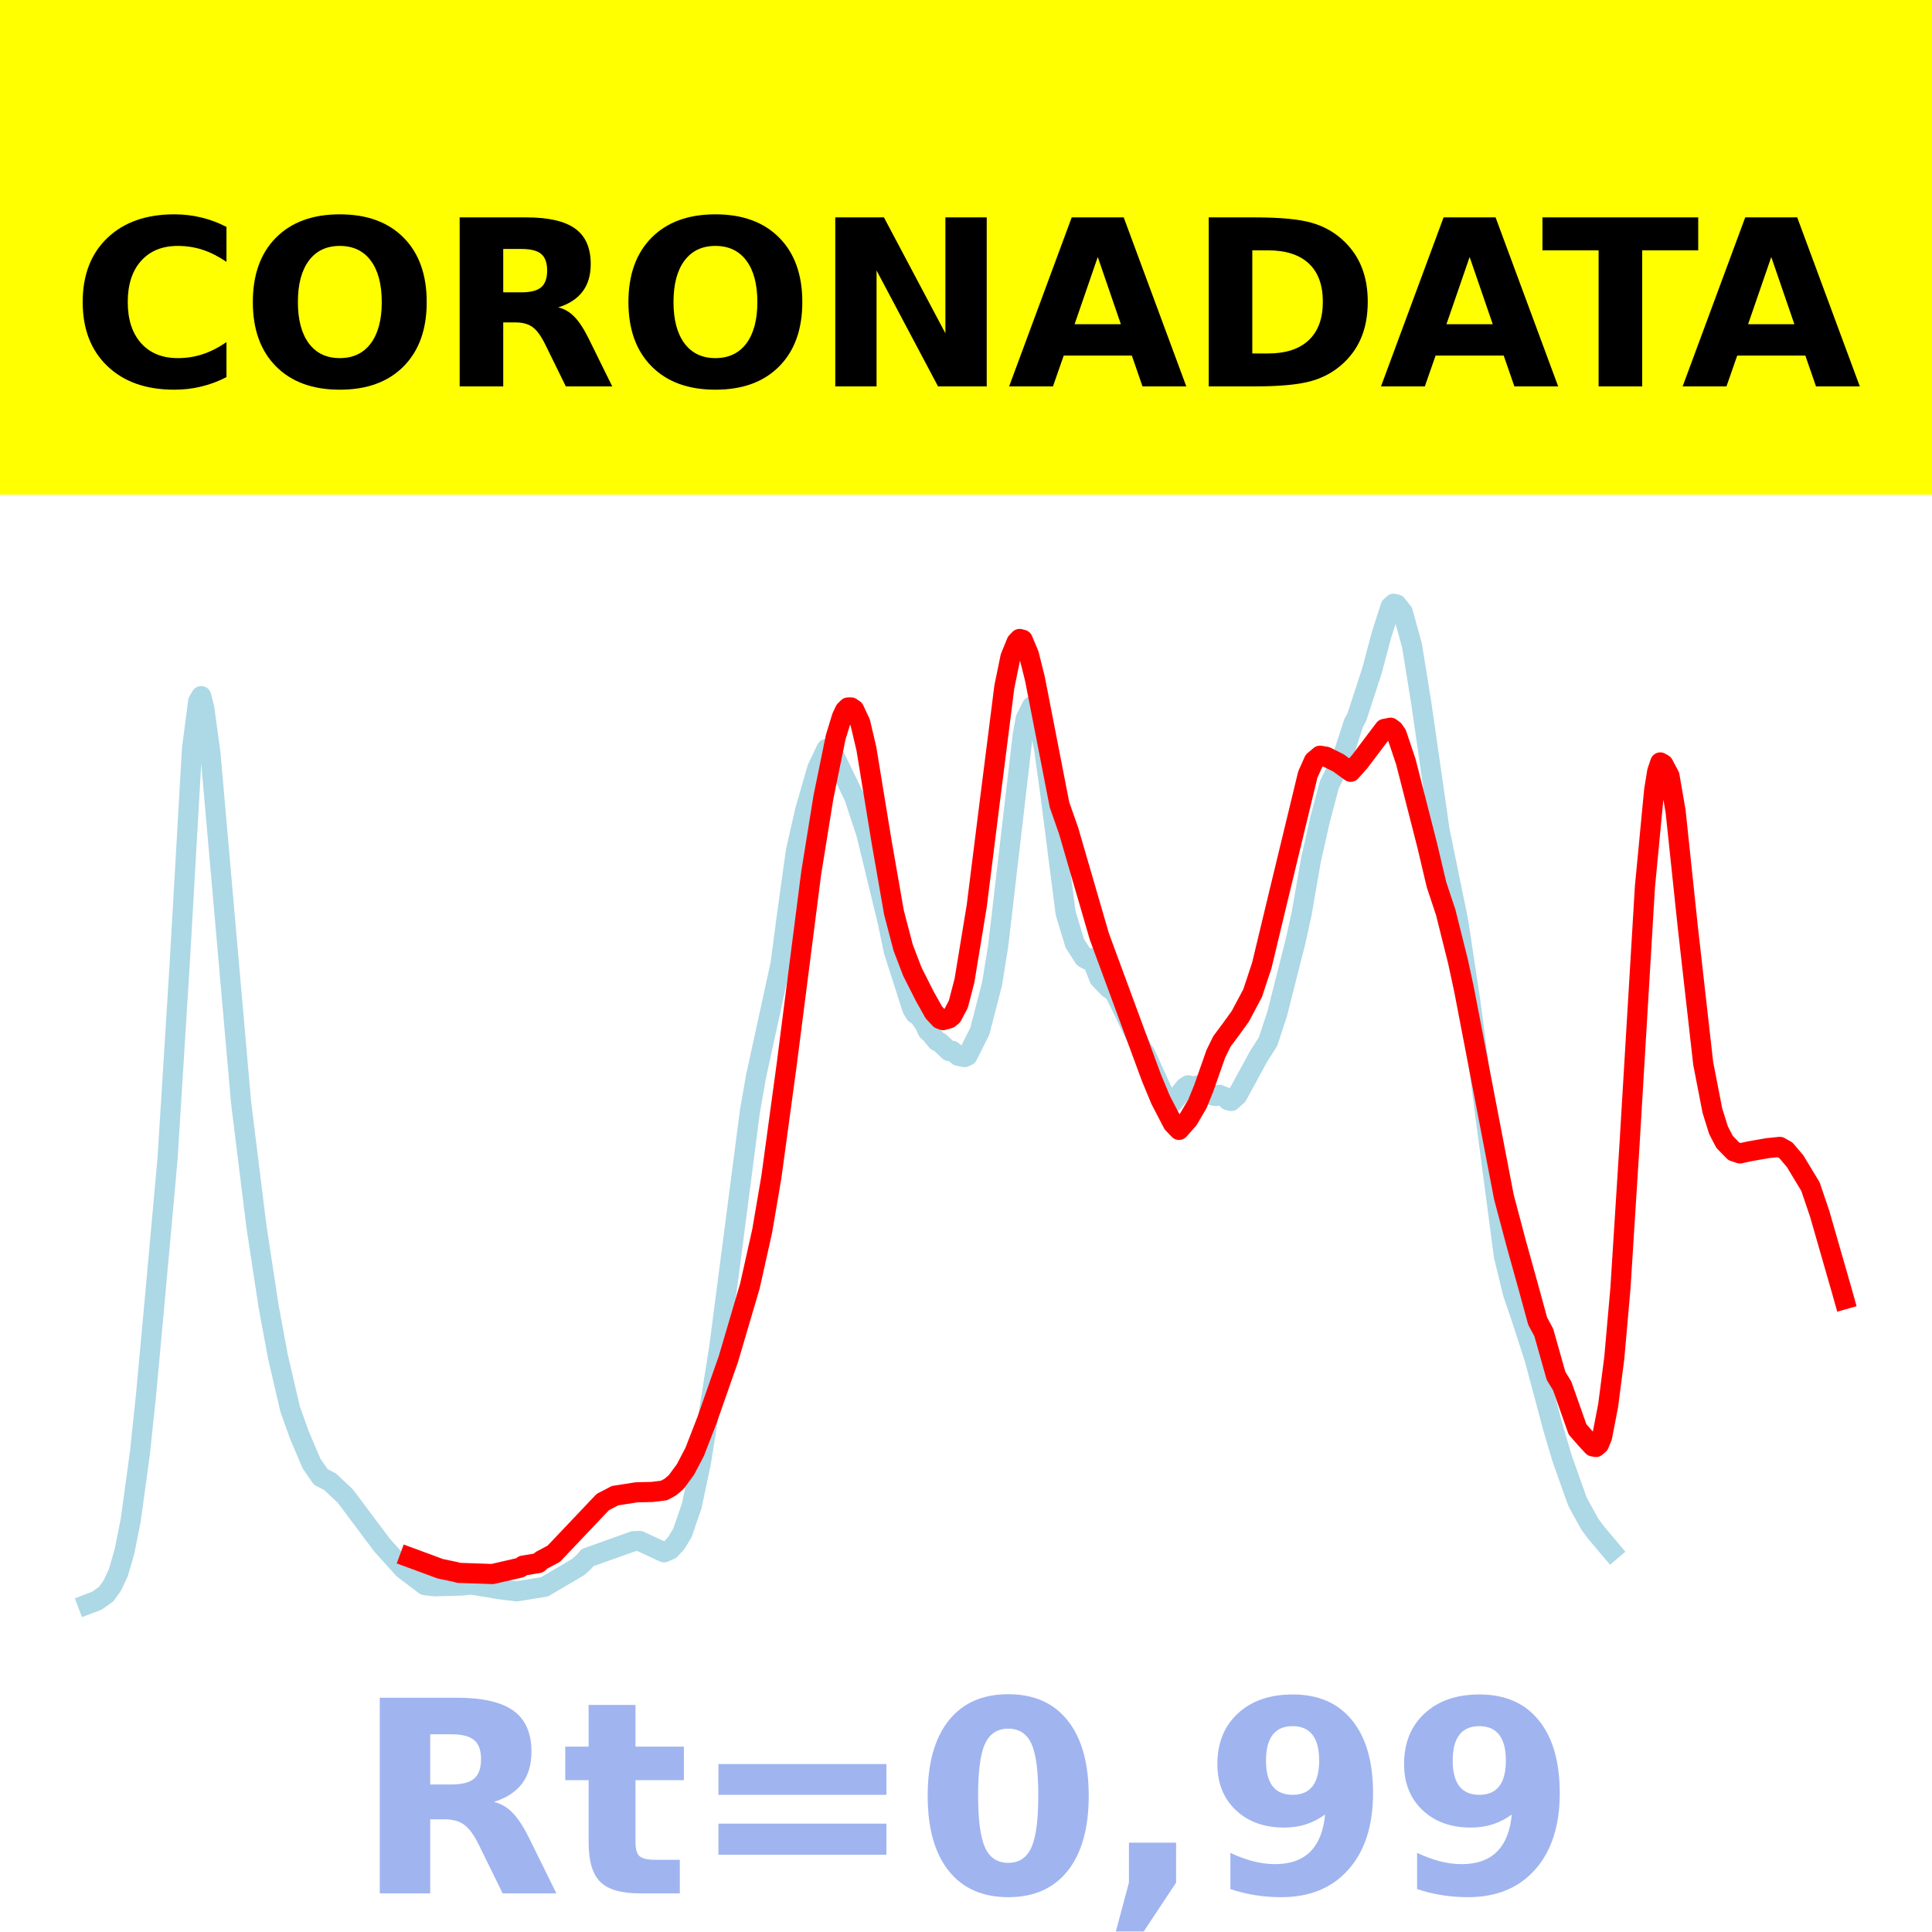
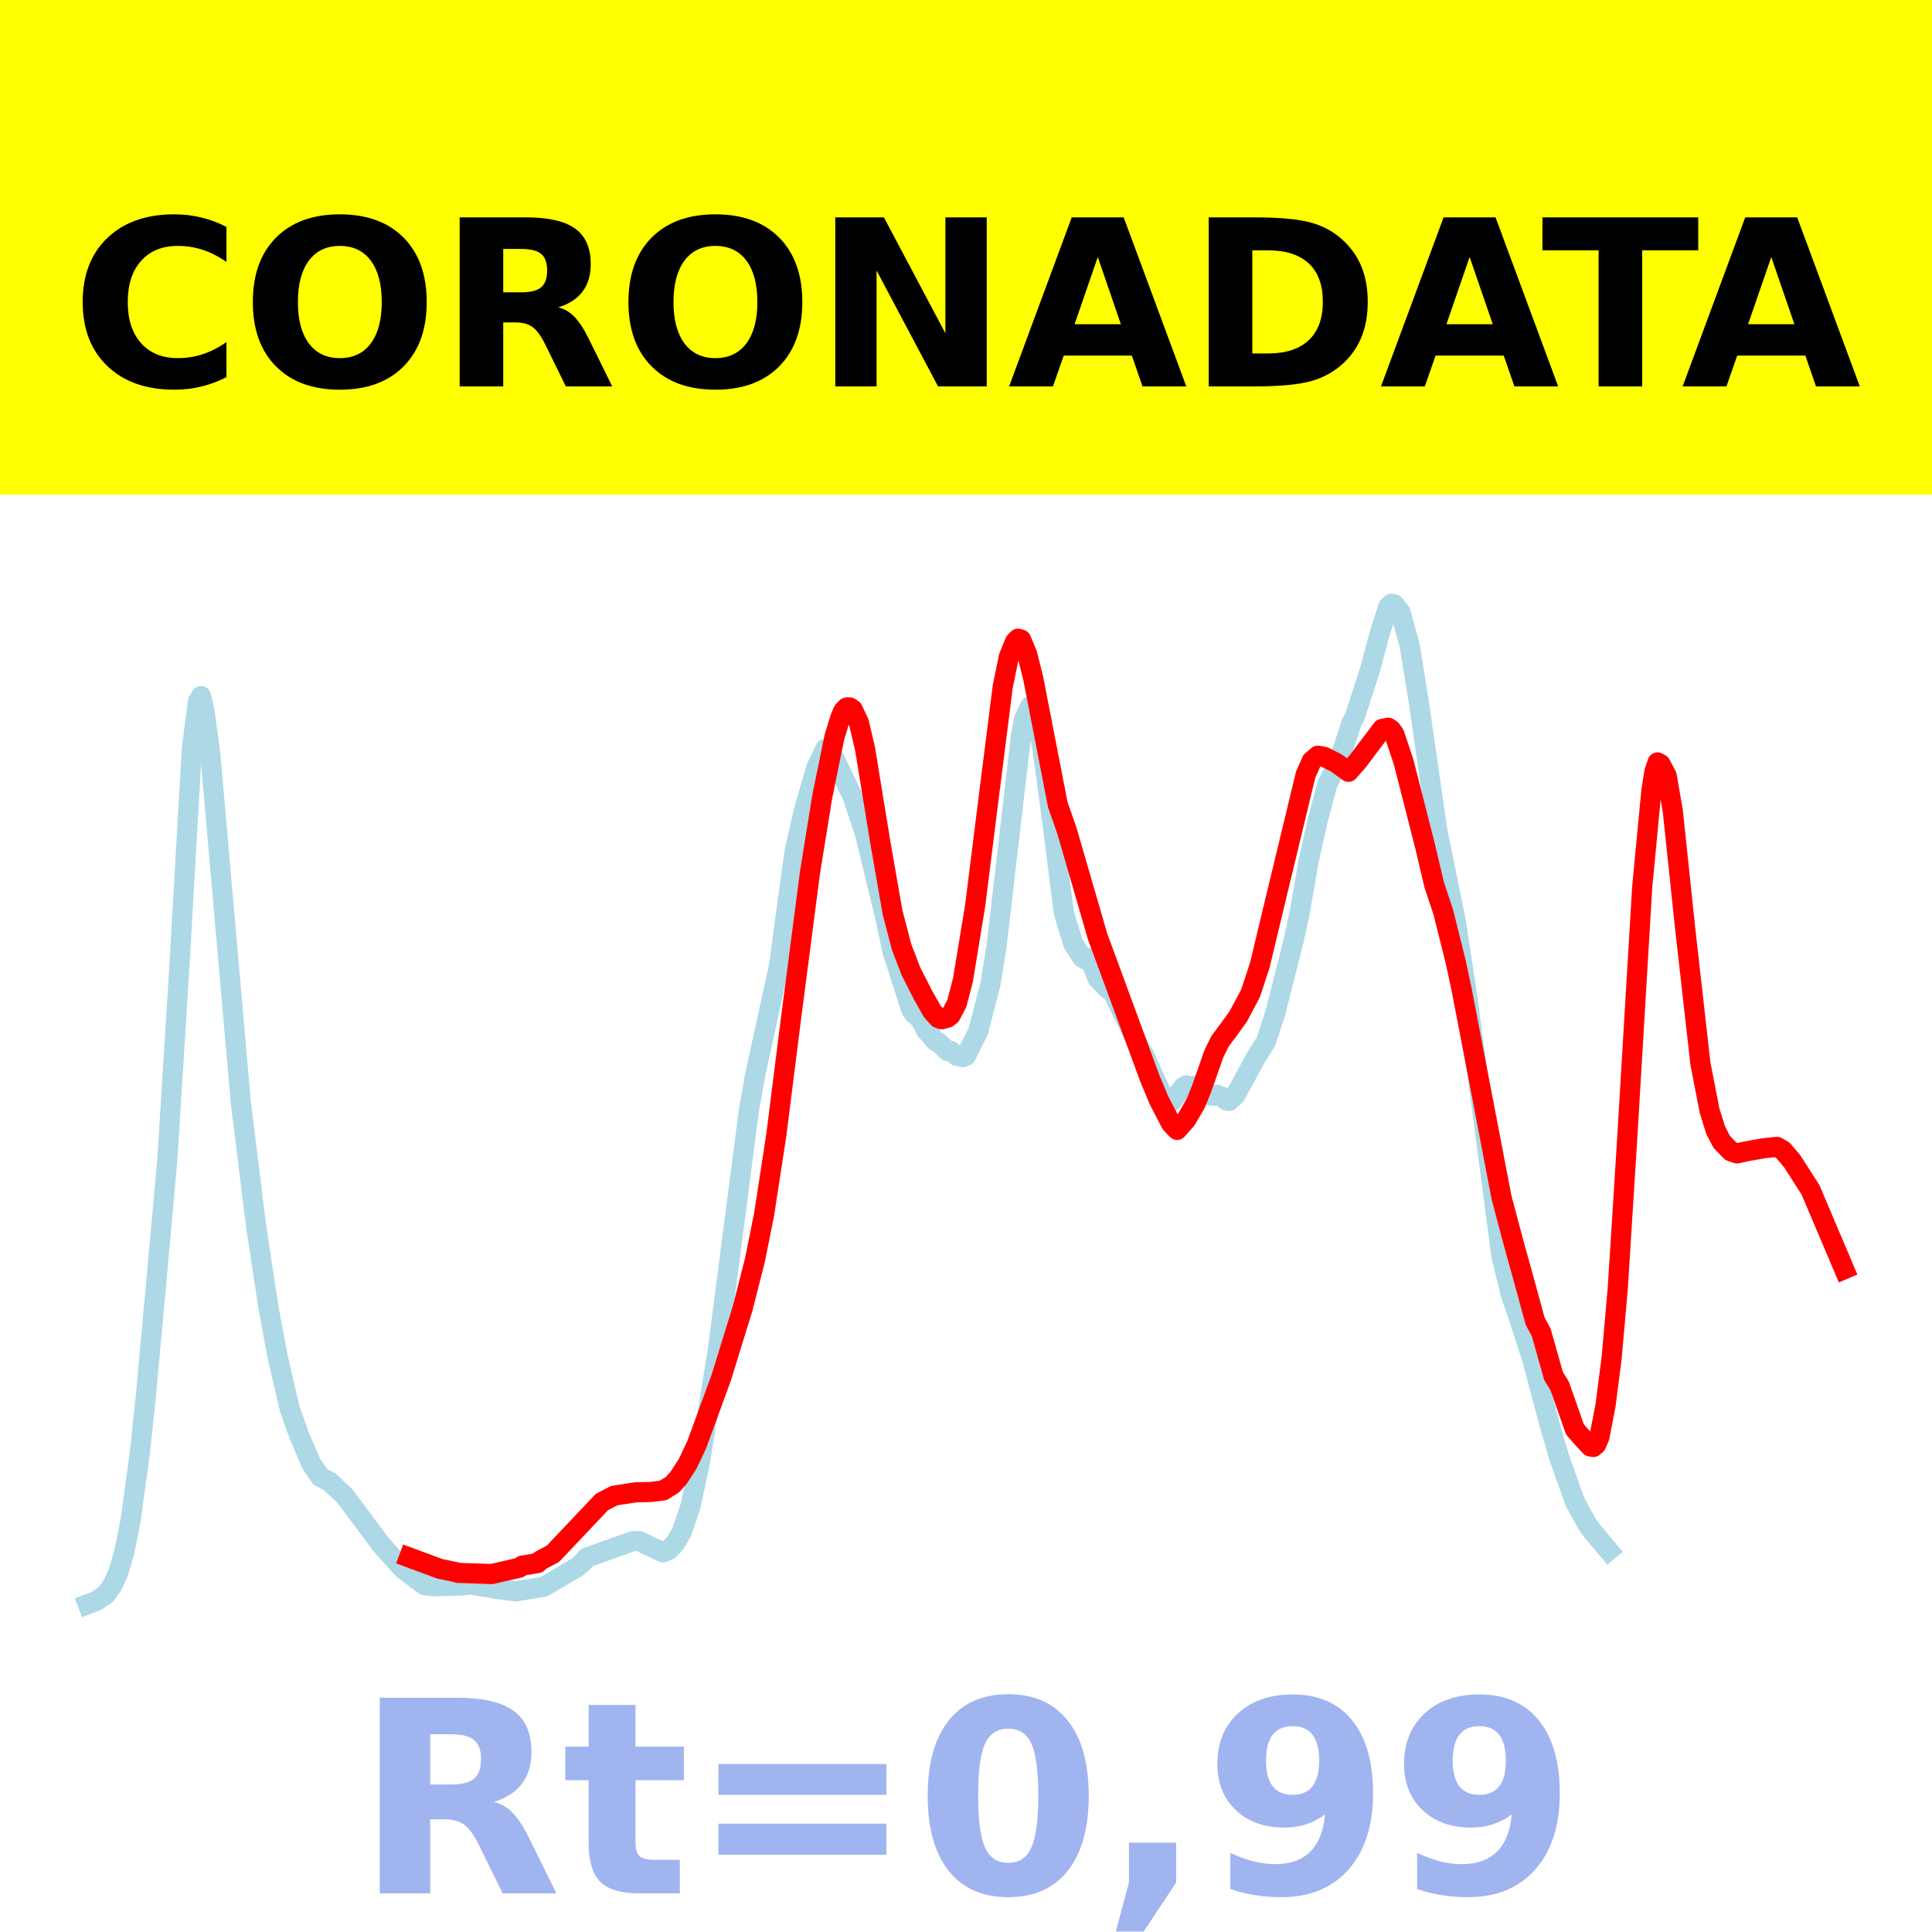
<svg xmlns="http://www.w3.org/2000/svg" xmlns:xlink="http://www.w3.org/1999/xlink" height="144pt" version="1.1" viewBox="0 0 144 144" width="144pt">
  <defs>
    <style type="text/css">*{stroke-linecap:butt;stroke-linejoin:round;}</style>
  </defs>
  <g id="figure_1">
    <g id="patch_1">
      <path d="M 0 144  L 144 144  L 144 0  L 0 0  z " style="fill:#ffffff;" />
    </g>
    <g id="axes_1">
      <g id="patch_2">
        <path d="M 0 144  L 144 144  L 144 0  L 0 0  z " style="fill:#ffffff;" />
      </g>
      <g id="line2d_1">
-         <path clip-path="url(#p9c8181e11b)" d="M 6.545 119.565  L 7.231 119.304  L 7.916 118.81  L 8.373 118.177  L 8.83 117.191  L 9.287 115.6  L 9.744 113.303  L 10.429 108.3  L 10.886 103.954  L 11.572 96.491  L 12.485 86.401  L 13.399 71.75  L 14.313 55.78  L 14.77 52.276  L 14.999 51.885  L 15.227 52.803  L 15.684 56.142  L 17.969 82.173  L 19.111 91.395  L 20.025 97.397  L 20.71 101.093  L 21.624 105.023  L 22.309 106.944  L 23.223 109.089  L 23.909 110.081  L 24.594 110.434  L 25.736 111.506  L 28.478 115.168  L 30.077 116.941  L 31.676 118.15  L 32.362 118.23  L 34.418 118.178  L 35.103 118.099  L 36.474 118.318  L 37.159 118.444  L 38.53 118.608  L 40.586 118.271  L 43.099 116.794  L 43.556 116.378  L 43.785 116.099  L 47.212 114.876  L 47.669 114.852  L 49.496 115.703  L 49.953 115.502  L 50.41 115.005  L 50.867 114.243  L 51.553 112.248  L 52.238 109.041  L 53.609 100.429  L 55.893 82.842  L 56.35 80.226  L 58.178 71.855  L 58.635 68.378  L 59.32 63.448  L 60.006 60.419  L 60.92 57.252  L 61.605 55.819  L 61.833 55.922  L 62.29 56.548  L 63.661 59.385  L 64.575 62.152  L 66.174 68.747  L 66.631 70.94  L 67.088 72.348  L 68.002 75.205  L 68.23 75.569  L 68.459 75.672  L 68.916 76.336  L 69.144 76.831  L 69.373 77.034  L 69.83 77.596  L 70.058 77.698  L 70.743 78.342  L 70.972 78.323  L 71.429 78.698  L 71.886 78.791  L 72.114 78.687  L 73.028 76.864  L 73.942 73.334  L 74.399 70.497  L 76.227 54.797  L 76.455 53.561  L 76.912 52.642  L 77.14 52.838  L 77.369 53.383  L 77.826 55.841  L 78.283 59.153  L 79.425 68.057  L 80.11 70.315  L 80.796 71.385  L 81.024 71.514  L 81.253 71.413  L 81.481 71.771  L 81.938 72.927  L 82.624 73.643  L 83.08 73.973  L 85.137 78.221  L 85.365 78.541  L 86.964 82.06  L 87.193 82.203  L 87.421 82.166  L 88.335 81.038  L 88.564 80.892  L 89.02 80.998  L 89.249 80.904  L 89.706 81.097  L 90.391 81.654  L 90.62 81.685  L 90.848 81.595  L 91.305 81.77  L 91.534 82.007  L 91.762 82.062  L 92.219 81.654  L 93.818 78.72  L 94.504 77.652  L 95.189 75.582  L 96.56 70.168  L 97.017 68.099  L 97.702 64.137  L 98.387 61.097  L 99.073 58.502  L 99.987 56.645  L 100.444 55.273  L 100.901 53.863  L 101.129 53.459  L 102.271 49.945  L 102.957 47.364  L 103.642 45.213  L 103.871 45  L 104.099 45.054  L 104.556 45.627  L 105.241 48.11  L 105.927 52.359  L 107.297 61.88  L 108.211 66.355  L 108.668 68.561  L 109.582 74.595  L 112.095 93.638  L 112.781 96.439  L 113.466 98.441  L 114.38 101.278  L 115.751 106.407  L 116.436 108.721  L 117.578 111.93  L 118.492 113.596  L 118.949 114.214  L 120.091 115.57  L 120.091 115.57  " style="fill:none;stroke:#add8e6;stroke-linecap:square;stroke-width:1.5;" />
+         <path clip-path="url(#p07729d2e98)" d="M 6.545 119.565  L 7.23 119.304  L 7.914 118.81  L 8.37 118.177  L 8.826 117.191  L 9.282 115.6  L 9.738 113.303  L 10.423 108.3  L 10.879 103.954  L 11.563 96.491  L 12.475 86.401  L 13.387 71.75  L 14.3 55.78  L 14.756 52.276  L 14.984 51.885  L 15.212 52.803  L 15.668 56.142  L 17.949 82.173  L 19.089 91.395  L 20.001 97.397  L 20.685 101.093  L 21.598 105.023  L 22.282 106.944  L 23.194 109.089  L 23.878 110.081  L 24.563 110.434  L 25.703 111.506  L 28.44 115.168  L 30.036 116.941  L 31.633 118.15  L 32.317 118.23  L 34.369 118.178  L 35.054 118.099  L 36.422 118.318  L 37.106 118.444  L 38.475 118.608  L 40.527 118.271  L 43.036 116.794  L 43.492 116.378  L 43.72 116.099  L 47.141 114.876  L 47.597 114.852  L 49.422 115.703  L 49.878 115.502  L 50.334 115.005  L 50.79 114.243  L 51.474 112.248  L 52.158 109.041  L 53.527 100.429  L 55.807 82.842  L 56.264 80.226  L 58.088 71.855  L 58.544 68.378  L 59.228 63.448  L 59.913 60.419  L 60.825 57.252  L 61.509 55.819  L 61.737 55.922  L 62.193 56.548  L 63.562 59.385  L 64.474 62.152  L 66.07 68.747  L 66.526 70.94  L 66.983 72.348  L 67.895 75.205  L 68.123 75.569  L 68.351 75.672  L 68.807 76.336  L 69.035 76.831  L 69.263 77.034  L 69.719 77.596  L 69.947 77.698  L 70.632 78.342  L 70.86 78.323  L 71.316 78.698  L 71.772 78.791  L 72 78.687  L 72.912 76.864  L 73.825 73.334  L 74.281 70.497  L 76.105 54.797  L 76.333 53.561  L 76.789 52.642  L 77.017 52.838  L 77.245 53.383  L 77.702 55.841  L 78.158 59.153  L 79.298 68.057  L 79.982 70.315  L 80.666 71.385  L 80.895 71.514  L 81.123 71.413  L 81.351 71.771  L 81.807 72.927  L 82.491 73.643  L 82.947 73.973  L 85 78.221  L 85.228 78.541  L 86.824 82.06  L 87.052 82.203  L 87.28 82.166  L 88.193 81.038  L 88.421 80.892  L 88.877 80.998  L 89.105 80.904  L 89.561 81.097  L 90.245 81.654  L 90.473 81.685  L 90.701 81.595  L 91.157 81.77  L 91.385 82.007  L 91.614 82.062  L 92.07 81.654  L 93.666 78.72  L 94.35 77.652  L 95.035 75.582  L 96.403 70.168  L 96.859 68.099  L 97.543 64.137  L 98.227 61.097  L 98.912 58.502  L 99.824 56.645  L 100.28 55.273  L 100.736 53.863  L 100.964 53.459  L 102.105 49.945  L 102.789 47.364  L 103.473 45.213  L 103.701 45  L 103.929 45.054  L 104.385 45.627  L 105.069 48.11  L 105.754 52.359  L 107.122 61.88  L 108.034 66.355  L 108.49 68.561  L 109.403 74.595  L 111.911 93.638  L 112.596 96.439  L 113.28 98.441  L 114.192 101.278  L 115.56 106.407  L 116.245 108.721  L 117.385 111.93  L 118.297 113.596  L 118.753 114.214  L 119.894 115.57  L 119.894 115.57  " style="fill:none;stroke:#add8e6;stroke-linecap:square;stroke-width:1.5;" />
      </g>
      <g id="line2d_2">
-         <path clip-path="url(#p9c8181e11b)" d="M 30.534 116.083  L 32.819 116.927  L 33.961 117.165  L 34.189 117.232  L 36.703 117.319  L 38.759 116.848  L 38.987 116.691  L 40.129 116.502  L 40.358 116.294  L 41.272 115.81  L 44.927 111.955  L 45.841 111.478  L 47.44 111.228  L 48.583 111.203  L 49.496 111.092  L 49.953 110.843  L 50.41 110.454  L 51.096 109.518  L 51.781 108.205  L 52.695 105.847  L 54.294 101.282  L 55.893 95.853  L 56.807 91.759  L 57.493 87.738  L 58.635 79.349  L 60.463 65.065  L 61.376 59.405  L 62.29 54.94  L 62.747 53.448  L 62.976 52.957  L 63.204 52.732  L 63.433 52.727  L 63.661 52.887  L 64.118 53.858  L 64.575 55.801  L 65.717 62.782  L 66.631 68.012  L 67.317 70.633  L 68.002 72.421  L 68.916 74.232  L 69.601 75.457  L 70.058 75.95  L 70.287 76.034  L 70.743 75.906  L 70.972 75.715  L 71.429 74.849  L 71.886 73.087  L 72.8 67.528  L 73.713 60.235  L 74.856 51.203  L 75.313 48.976  L 75.77 47.859  L 75.998 47.623  L 76.227 47.686  L 76.683 48.774  L 77.14 50.6  L 78.968 59.981  L 79.653 61.935  L 81.938 69.797  L 85.822 80.329  L 86.507 81.979  L 87.421 83.737  L 87.878 84.216  L 88.564 83.437  L 89.249 82.271  L 89.706 81.149  L 90.62 78.547  L 91.077 77.617  L 91.762 76.698  L 92.447 75.748  L 93.361 74.03  L 94.047 71.958  L 95.189 67.197  L 97.474 57.737  L 97.931 56.714  L 98.387 56.326  L 98.844 56.405  L 99.758 56.863  L 100.672 57.525  L 101.357 56.751  L 103.185 54.329  L 103.642 54.239  L 103.871 54.406  L 104.099 54.733  L 104.784 56.778  L 106.384 63.042  L 107.069 65.939  L 107.754 68  L 108.668 71.653  L 109.125 73.776  L 112.095 89.232  L 113.009 92.676  L 113.923 95.962  L 114.608 98.469  L 115.065 99.316  L 115.979 102.552  L 116.436 103.295  L 117.578 106.535  L 118.264 107.317  L 118.721 107.807  L 118.949 107.85  L 119.178 107.656  L 119.406 107.113  L 119.863 104.754  L 120.32 101.207  L 120.777 96.032  L 121.462 85.197  L 122.604 66.091  L 123.29 58.911  L 123.518 57.503  L 123.747 56.827  L 123.975 56.957  L 124.432 57.82  L 124.889 60.468  L 125.803 69.133  L 126.945 79.251  L 127.631 82.78  L 128.088 84.241  L 128.545 85.115  L 129.23 85.817  L 129.687 85.969  L 130.372 85.817  L 131.743 85.576  L 132.657 85.483  L 133.114 85.743  L 133.799 86.551  L 134.941 88.443  L 135.627 90.462  L 137.226 96.026  L 137.455 96.839  L 137.455 96.839  " style="fill:none;stroke:#ff0000;stroke-linecap:square;stroke-width:1.5;" />
+         <path clip-path="url(#p07729d2e98)" d="M 30.492 116.083  L 32.773 116.927  L 33.913 117.165  L 34.141 117.232  L 36.65 117.319  L 38.703 116.848  L 38.931 116.691  L 40.071 116.502  L 40.299 116.294  L 41.211 115.81  L 44.86 111.955  L 45.773 111.478  L 47.369 111.228  L 48.509 111.203  L 49.422 111.092  L 50.106 110.668  L 50.562 110.171  L 51.246 109.121  L 51.93 107.678  L 53.755 102.688  L 55.351 97.523  L 56.264 93.939  L 56.948 90.534  L 57.86 84.607  L 59 75.577  L 60.369 65.058  L 61.281 59.398  L 62.193 54.936  L 62.649 53.445  L 62.877 52.955  L 63.105 52.73  L 63.334 52.726  L 63.562 52.886  L 64.018 53.858  L 64.474 55.801  L 65.614 62.779  L 66.526 68.007  L 67.211 70.617  L 67.895 72.392  L 68.807 74.185  L 69.491 75.396  L 69.947 75.887  L 70.175 75.973  L 70.632 75.849  L 70.86 75.659  L 71.316 74.797  L 71.772 73.039  L 72.684 67.492  L 73.596 60.204  L 74.737 51.182  L 75.193 48.956  L 75.649 47.841  L 75.877 47.606  L 76.105 47.67  L 76.561 48.76  L 77.017 50.587  L 78.842 59.979  L 79.526 61.933  L 81.807 69.797  L 85.684 80.329  L 86.368 81.979  L 87.28 83.737  L 87.736 84.216  L 88.421 83.437  L 89.105 82.271  L 89.561 81.149  L 90.473 78.547  L 90.929 77.617  L 91.614 76.698  L 92.298 75.748  L 93.21 74.03  L 93.894 71.958  L 95.035 67.197  L 97.315 57.737  L 97.771 56.714  L 98.227 56.326  L 98.684 56.405  L 99.596 56.863  L 100.508 57.525  L 101.192 56.751  L 103.017 54.329  L 103.473 54.239  L 103.701 54.406  L 103.929 54.733  L 104.613 56.778  L 106.21 63.042  L 106.894 65.939  L 107.578 68  L 108.49 71.653  L 108.946 73.776  L 111.911 89.232  L 112.824 92.676  L 113.736 95.962  L 114.42 98.469  L 114.876 99.316  L 115.788 102.552  L 116.245 103.295  L 117.385 106.535  L 118.069 107.317  L 118.525 107.807  L 118.753 107.85  L 118.981 107.656  L 119.209 107.113  L 119.666 104.754  L 120.122 101.207  L 120.578 96.032  L 121.262 85.197  L 122.402 66.091  L 123.086 58.911  L 123.315 57.503  L 123.543 56.827  L 123.771 56.957  L 124.227 57.82  L 124.683 60.468  L 125.595 69.133  L 126.736 79.251  L 127.42 82.78  L 127.876 84.241  L 128.332 85.115  L 129.016 85.817  L 129.472 85.968  L 130.156 85.816  L 131.525 85.574  L 132.437 85.481  L 132.893 85.742  L 133.577 86.548  L 134.946 88.688  L 137.455 94.601  L 137.455 94.601  " style="fill:none;stroke:#ff0000;stroke-linecap:square;stroke-width:1.5;" />
      </g>
      <g id="patch_3">
        <path d="M 0 144  L 0 0  " style="fill:none;stroke:#ffffff;stroke-linecap:square;stroke-linejoin:miter;stroke-width:0.8;" />
      </g>
      <g id="patch_4">
        <path d="M 144 144  L 144 0  " style="fill:none;stroke:#ffffff;stroke-linecap:square;stroke-linejoin:miter;stroke-width:0.8;" />
      </g>
      <g id="patch_5">
-         <path d="M 0 144  L 144 144  " style="fill:none;stroke:#ffffff;stroke-linecap:square;stroke-linejoin:miter;stroke-width:0.8;" />
+         <path d="M -0 144  L 144 144  " style="fill:none;stroke:#ffffff;stroke-linecap:square;stroke-linejoin:miter;stroke-width:0.8;" />
      </g>
      <g id="patch_6">
-         <path d="M 0 0  L 144 0  " style="fill:none;stroke:#ffffff;stroke-linecap:square;stroke-linejoin:miter;stroke-width:0.8;" />
+         <path d="M -0 0  L 144 0  " style="fill:none;stroke:#ffffff;stroke-linecap:square;stroke-linejoin:miter;stroke-width:0.8;" />
      </g>
    </g>
    <g id="text_1">
      <g id="patch_7">
        <path d="M -64.848 36.368  L 208.848 36.368  L 208.848 -7.654  L -64.848 -7.654  z " style="fill:#ffff00;stroke:#ffff00;stroke-linejoin:miter;" />
      </g>
      <g transform="translate(72 9.45018)scale(0.1728 -0.1728)" />
      <g transform="translate(-60.87375 28.8)scale(0.1728 -0.1728)">
        <defs>
          <path id="DejaVuSans-Bold-32" />
          <path d="M 67 4  Q 61.812 1.312 56.203 -0.047  Q 50.594 -1.422 44.484 -1.422  Q 26.266 -1.422 15.625 8.766  Q 4.984 18.953 4.984 36.375  Q 4.984 53.859 15.625 64.031  Q 26.266 74.219 44.484 74.219  Q 50.594 74.219 56.203 72.844  Q 61.812 71.484 67 68.797  L 67 53.719  Q 61.766 57.281 56.688 58.938  Q 51.609 60.594 46 60.594  Q 35.938 60.594 30.172 54.141  Q 24.422 47.703 24.422 36.375  Q 24.422 25.094 30.172 18.641  Q 35.938 12.203 46 12.203  Q 51.609 12.203 56.688 13.859  Q 61.766 15.531 67 19.094  z " id="DejaVuSans-Bold-67" />
          <path d="M 42.484 60.594  Q 33.891 60.594 29.156 54.25  Q 24.422 47.906 24.422 36.375  Q 24.422 24.906 29.156 18.547  Q 33.891 12.203 42.484 12.203  Q 51.125 12.203 55.859 18.547  Q 60.594 24.906 60.594 36.375  Q 60.594 47.906 55.859 54.25  Q 51.125 60.594 42.484 60.594  z M 42.484 74.219  Q 60.062 74.219 70.016 64.156  Q 79.984 54.109 79.984 36.375  Q 79.984 18.703 70.016 8.641  Q 60.062 -1.422 42.484 -1.422  Q 24.953 -1.422 14.969 8.641  Q 4.984 18.703 4.984 36.375  Q 4.984 54.109 14.969 64.156  Q 24.953 74.219 42.484 74.219  z " id="DejaVuSans-Bold-79" />
          <path d="M 35.891 40.578  Q 41.797 40.578 44.359 42.766  Q 46.922 44.969 46.922 50  Q 46.922 54.984 44.359 57.125  Q 41.797 59.281 35.891 59.281  L 27.984 59.281  L 27.984 40.578  z M 27.984 27.594  L 27.984 0  L 9.188 0  L 9.188 72.906  L 37.891 72.906  Q 52.297 72.906 59 68.062  Q 65.719 63.234 65.719 52.781  Q 65.719 45.562 62.219 40.922  Q 58.734 36.281 51.703 34.078  Q 55.562 33.203 58.609 30.094  Q 61.672 27 64.797 20.703  L 75 0  L 54.984 0  L 46.094 18.109  Q 43.406 23.578 40.641 25.578  Q 37.891 27.594 33.297 27.594  z " id="DejaVuSans-Bold-82" />
          <path d="M 9.188 72.906  L 30.172 72.906  L 56.688 22.906  L 56.688 72.906  L 74.516 72.906  L 74.516 0  L 53.516 0  L 27 50  L 27 0  L 9.188 0  z " id="DejaVuSans-Bold-78" />
          <path d="M 53.422 13.281  L 24.031 13.281  L 19.391 0  L 0.484 0  L 27.484 72.906  L 49.906 72.906  L 76.906 0  L 58.016 0  z M 28.719 26.812  L 48.688 26.812  L 38.719 55.812  z " id="DejaVuSans-Bold-65" />
          <path d="M 27.984 58.688  L 27.984 14.203  L 34.719 14.203  Q 46.234 14.203 52.312 19.922  Q 58.406 25.641 58.406 36.531  Q 58.406 47.359 52.344 53.016  Q 46.297 58.688 34.719 58.688  z M 9.188 72.906  L 29 72.906  Q 45.609 72.906 53.734 70.531  Q 61.859 68.172 67.672 62.5  Q 72.797 57.562 75.281 51.109  Q 77.781 44.672 77.781 36.531  Q 77.781 28.266 75.281 21.797  Q 72.797 15.328 67.672 10.406  Q 61.812 4.734 53.609 2.359  Q 45.406 0 29 0  L 9.188 0  z " id="DejaVuSans-Bold-68" />
          <path d="M 0.484 72.906  L 67.672 72.906  L 67.672 58.688  L 43.5 58.688  L 43.5 0  L 24.703 0  L 24.703 58.688  L 0.484 58.688  z " id="DejaVuSans-Bold-84" />
        </defs>
        <use xlink:href="#DejaVuSans-Bold-32" />
        <use x="34.814" xlink:href="#DejaVuSans-Bold-32" />
        <use x="69.629" xlink:href="#DejaVuSans-Bold-32" />
        <use x="104.443" xlink:href="#DejaVuSans-Bold-32" />
        <use x="139.258" xlink:href="#DejaVuSans-Bold-32" />
        <use x="174.072" xlink:href="#DejaVuSans-Bold-32" />
        <use x="208.887" xlink:href="#DejaVuSans-Bold-32" />
        <use x="243.701" xlink:href="#DejaVuSans-Bold-32" />
        <use x="278.516" xlink:href="#DejaVuSans-Bold-32" />
        <use x="313.33" xlink:href="#DejaVuSans-Bold-32" />
        <use x="348.145" xlink:href="#DejaVuSans-Bold-32" />
        <use x="382.959" xlink:href="#DejaVuSans-Bold-67" />
        <use x="456.348" xlink:href="#DejaVuSans-Bold-79" />
        <use x="541.357" xlink:href="#DejaVuSans-Bold-82" />
        <use x="618.359" xlink:href="#DejaVuSans-Bold-79" />
        <use x="703.369" xlink:href="#DejaVuSans-Bold-78" />
        <use x="787.061" xlink:href="#DejaVuSans-Bold-65" />
        <use x="864.453" xlink:href="#DejaVuSans-Bold-68" />
        <use x="947.461" xlink:href="#DejaVuSans-Bold-65" />
        <use x="1017.104" xlink:href="#DejaVuSans-Bold-84" />
        <use x="1077.566" xlink:href="#DejaVuSans-Bold-65" />
        <use x="1154.959" xlink:href="#DejaVuSans-Bold-32" />
        <use x="1189.773" xlink:href="#DejaVuSans-Bold-32" />
        <use x="1224.588" xlink:href="#DejaVuSans-Bold-32" />
        <use x="1259.402" xlink:href="#DejaVuSans-Bold-32" />
        <use x="1294.217" xlink:href="#DejaVuSans-Bold-32" />
        <use x="1329.031" xlink:href="#DejaVuSans-Bold-32" />
        <use x="1363.846" xlink:href="#DejaVuSans-Bold-32" />
        <use x="1398.66" xlink:href="#DejaVuSans-Bold-32" />
        <use x="1433.475" xlink:href="#DejaVuSans-Bold-32" />
        <use x="1468.289" xlink:href="#DejaVuSans-Bold-32" />
        <use x="1503.104" xlink:href="#DejaVuSans-Bold-32" />
      </g>
    </g>
    <g id="text_2">
      <g style="fill:#4169e1;opacity:0.5;" transform="translate(26.46875 141.12)scale(0.2 -0.2)">
        <defs>
          <path d="M 27.484 70.219  L 27.484 54.688  L 45.516 54.688  L 45.516 42.188  L 27.484 42.188  L 27.484 19  Q 27.484 15.188 29 13.844  Q 30.516 12.5 35.016 12.5  L 44 12.5  L 44 0  L 29 0  Q 18.656 0 14.328 4.312  Q 10.016 8.641 10.016 19  L 10.016 42.188  L 1.312 42.188  L 1.312 54.688  L 10.016 54.688  L 10.016 70.219  z " id="DejaVuSans-Bold-116" />
          <path d="M 10.594 48.188  L 73.188 48.188  L 73.188 36.719  L 10.594 36.719  z M 10.594 25.984  L 73.188 25.984  L 73.188 14.406  L 10.594 14.406  z " id="DejaVuSans-Bold-61" />
          <path d="M 46 36.531  Q 46 50.203 43.438 55.781  Q 40.875 61.375 34.812 61.375  Q 28.766 61.375 26.172 55.781  Q 23.578 50.203 23.578 36.531  Q 23.578 22.703 26.172 17.031  Q 28.766 11.375 34.812 11.375  Q 40.828 11.375 43.406 17.031  Q 46 22.703 46 36.531  z M 64.797 36.375  Q 64.797 18.266 56.984 8.422  Q 49.172 -1.422 34.812 -1.422  Q 20.406 -1.422 12.594 8.422  Q 4.781 18.266 4.781 36.375  Q 4.781 54.547 12.594 64.375  Q 20.406 74.219 34.812 74.219  Q 49.172 74.219 56.984 64.375  Q 64.797 54.547 64.797 36.375  z " id="DejaVuSans-Bold-48" />
          <path d="M 10.203 18.891  L 27.781 18.891  L 27.781 4  L 15.719 -14.203  L 5.328 -14.203  L 10.203 4  z " id="DejaVuSans-Bold-44" />
          <path d="M 10.016 1.609  L 10.016 15.094  Q 14.5 12.984 18.594 11.938  Q 22.703 10.891 26.703 10.891  Q 35.109 10.891 39.797 15.547  Q 44.484 20.219 45.312 29.391  Q 42 26.953 38.234 25.734  Q 34.469 24.516 30.078 24.516  Q 18.891 24.516 12.031 31.031  Q 5.172 37.547 5.172 48.188  Q 5.172 59.969 12.812 67.047  Q 20.453 74.125 33.297 74.125  Q 47.562 74.125 55.375 64.5  Q 63.188 54.891 63.188 37.312  Q 63.188 19.234 54.047 8.906  Q 44.922 -1.422 29 -1.422  Q 23.875 -1.422 19.188 -0.656  Q 14.5 0.094 10.016 1.609  z M 33.203 36.719  Q 38.141 36.719 40.625 39.906  Q 43.109 43.109 43.109 49.516  Q 43.109 55.859 40.625 59.078  Q 38.141 62.312 33.203 62.312  Q 28.266 62.312 25.781 59.078  Q 23.297 55.859 23.297 49.516  Q 23.297 43.109 25.781 39.906  Q 28.266 36.719 33.203 36.719  z " id="DejaVuSans-Bold-57" />
        </defs>
        <use xlink:href="#DejaVuSans-Bold-82" />
        <use x="77.002" xlink:href="#DejaVuSans-Bold-116" />
        <use x="124.805" xlink:href="#DejaVuSans-Bold-61" />
        <use x="208.594" xlink:href="#DejaVuSans-Bold-48" />
        <use x="278.174" xlink:href="#DejaVuSans-Bold-44" />
        <use x="316.162" xlink:href="#DejaVuSans-Bold-57" />
        <use x="385.742" xlink:href="#DejaVuSans-Bold-57" />
      </g>
    </g>
  </g>
  <defs>
-     <clipPath id="p9c8181e11b">
+     <clipPath id="p07729d2e98">
      <rect height="144" width="144" x="0" y="0" />
    </clipPath>
  </defs>
</svg>
